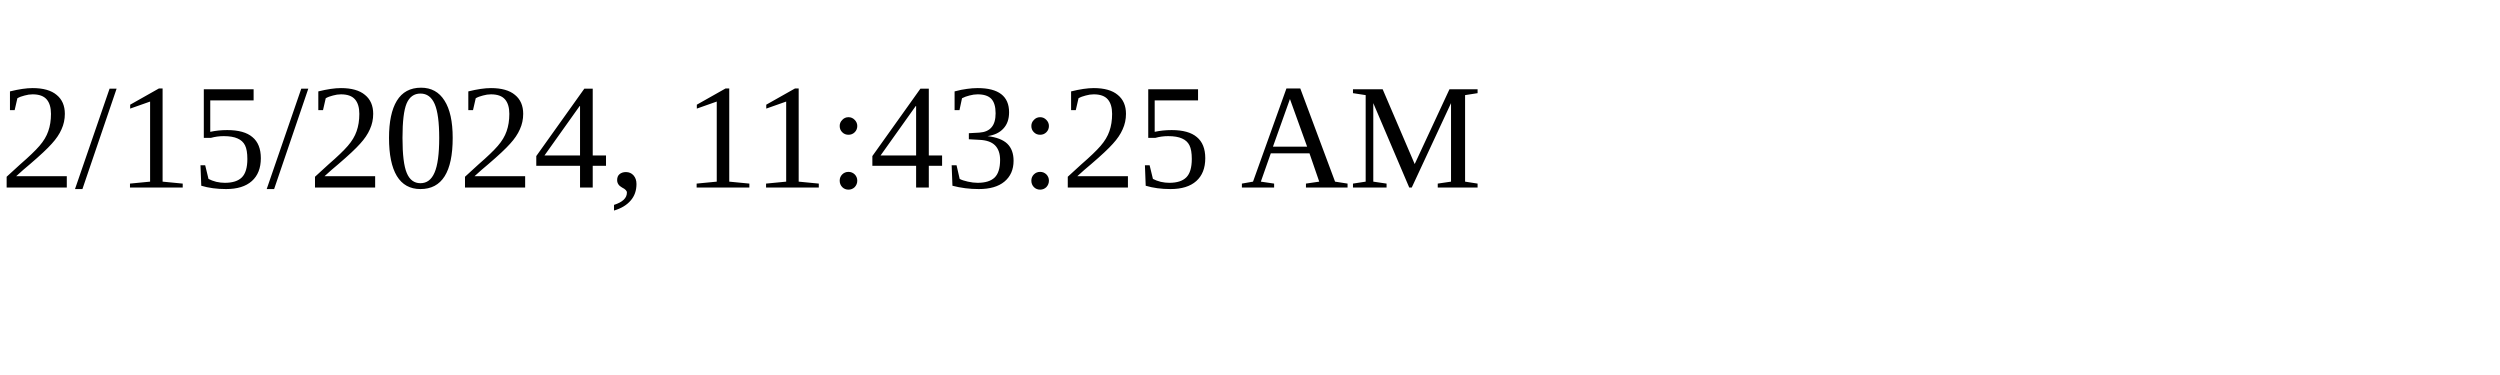
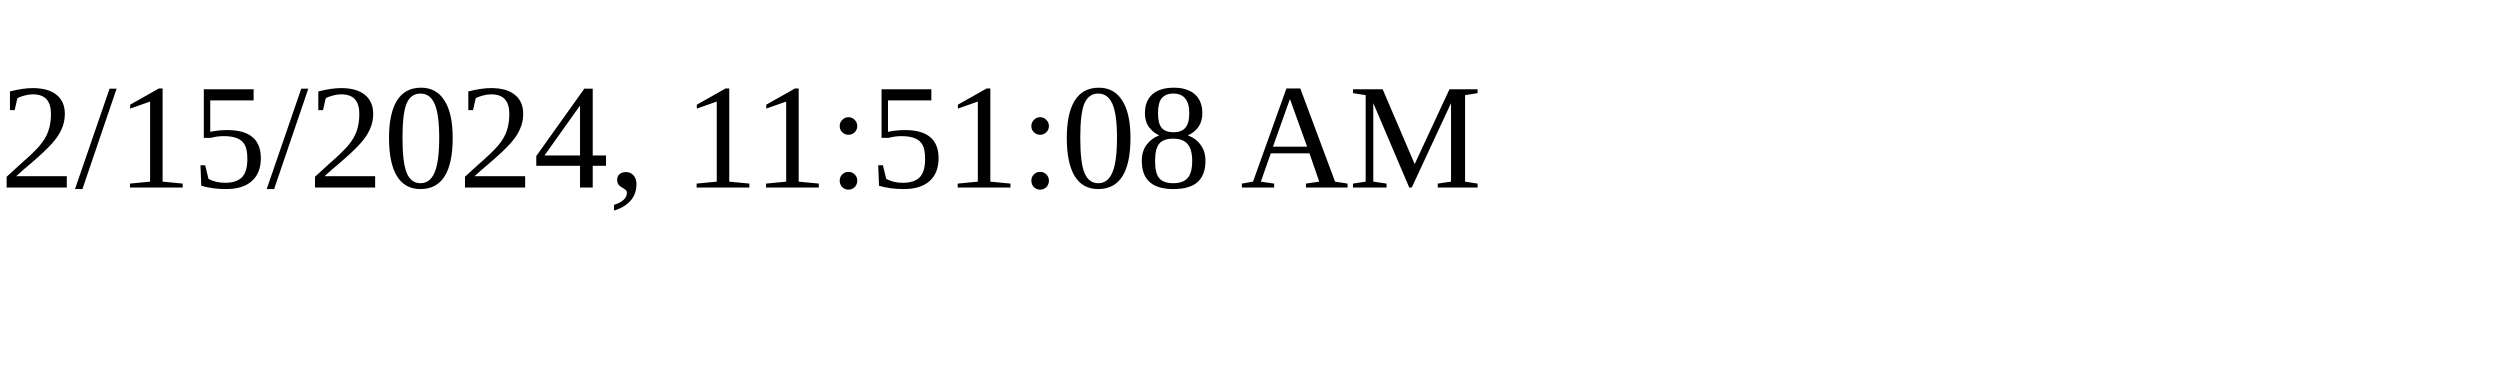
<svg xmlns="http://www.w3.org/2000/svg" height="30" width="200">
-   <text x="0" y="15">2/15/2024, 11:43:25 AM</text>
+   <text x="0" y="15">2/15/2024, 11:51:08 AM</text>
</svg>
